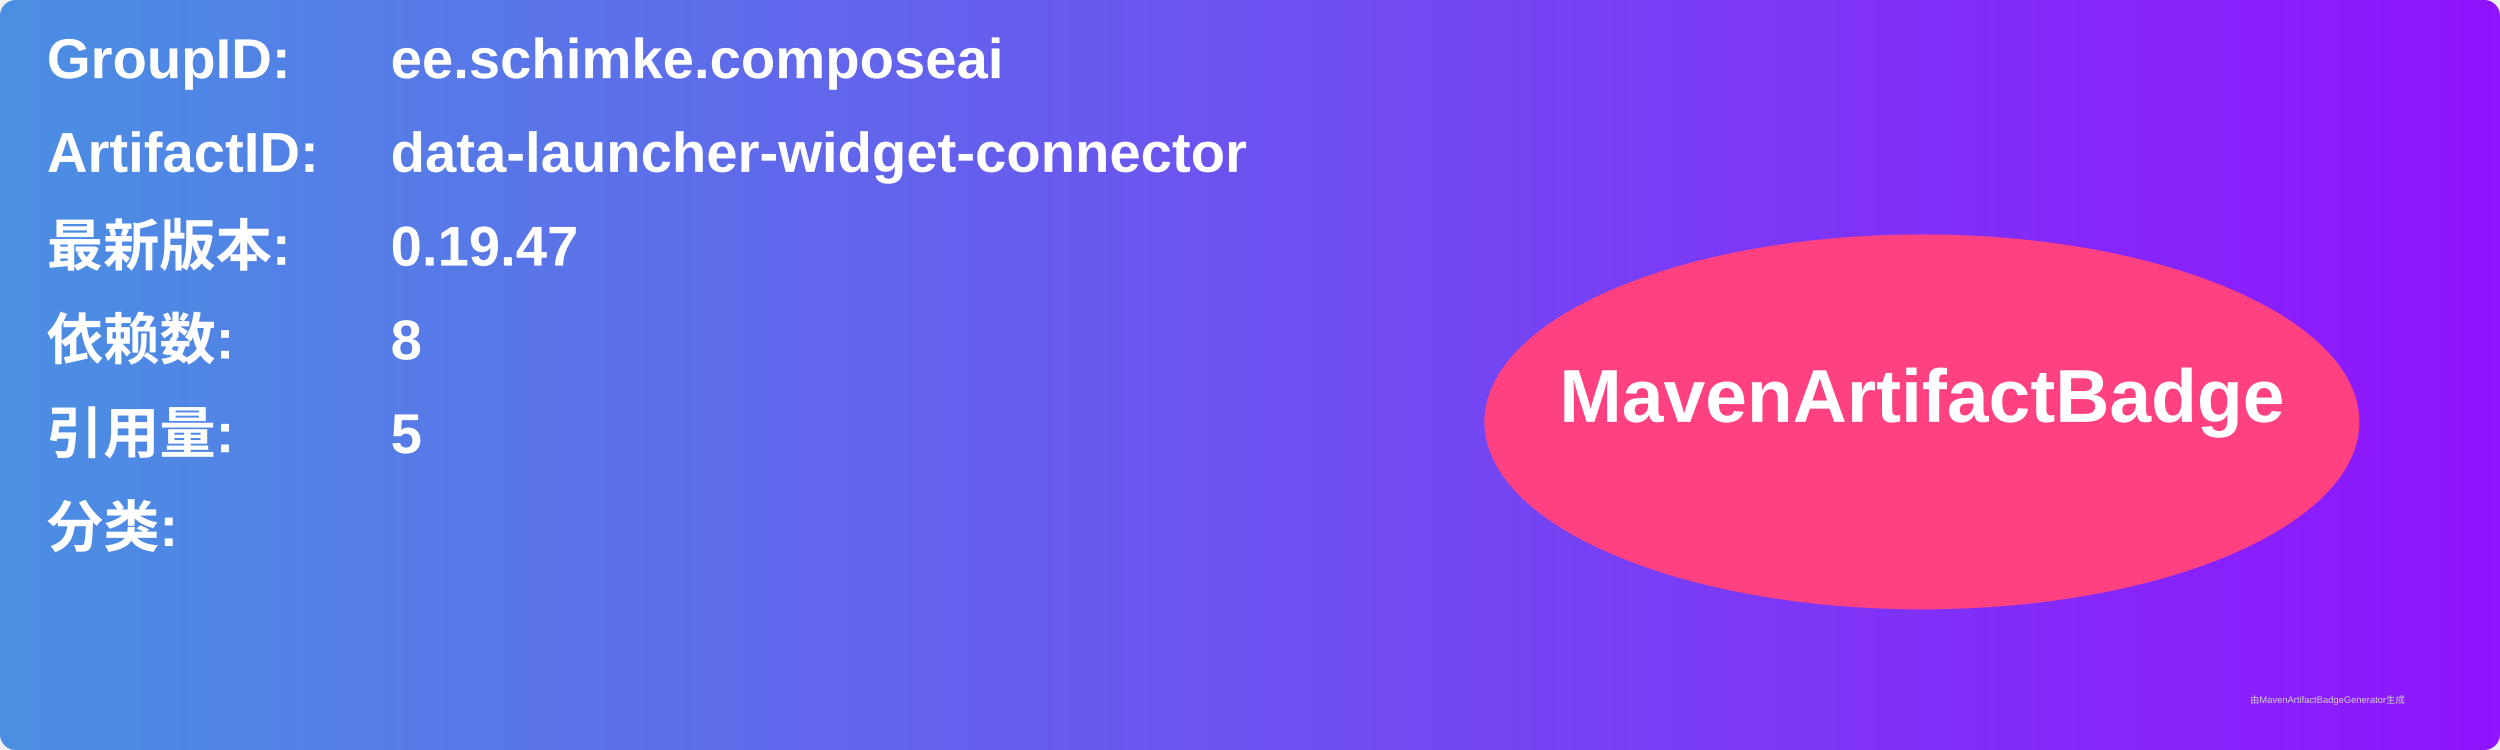
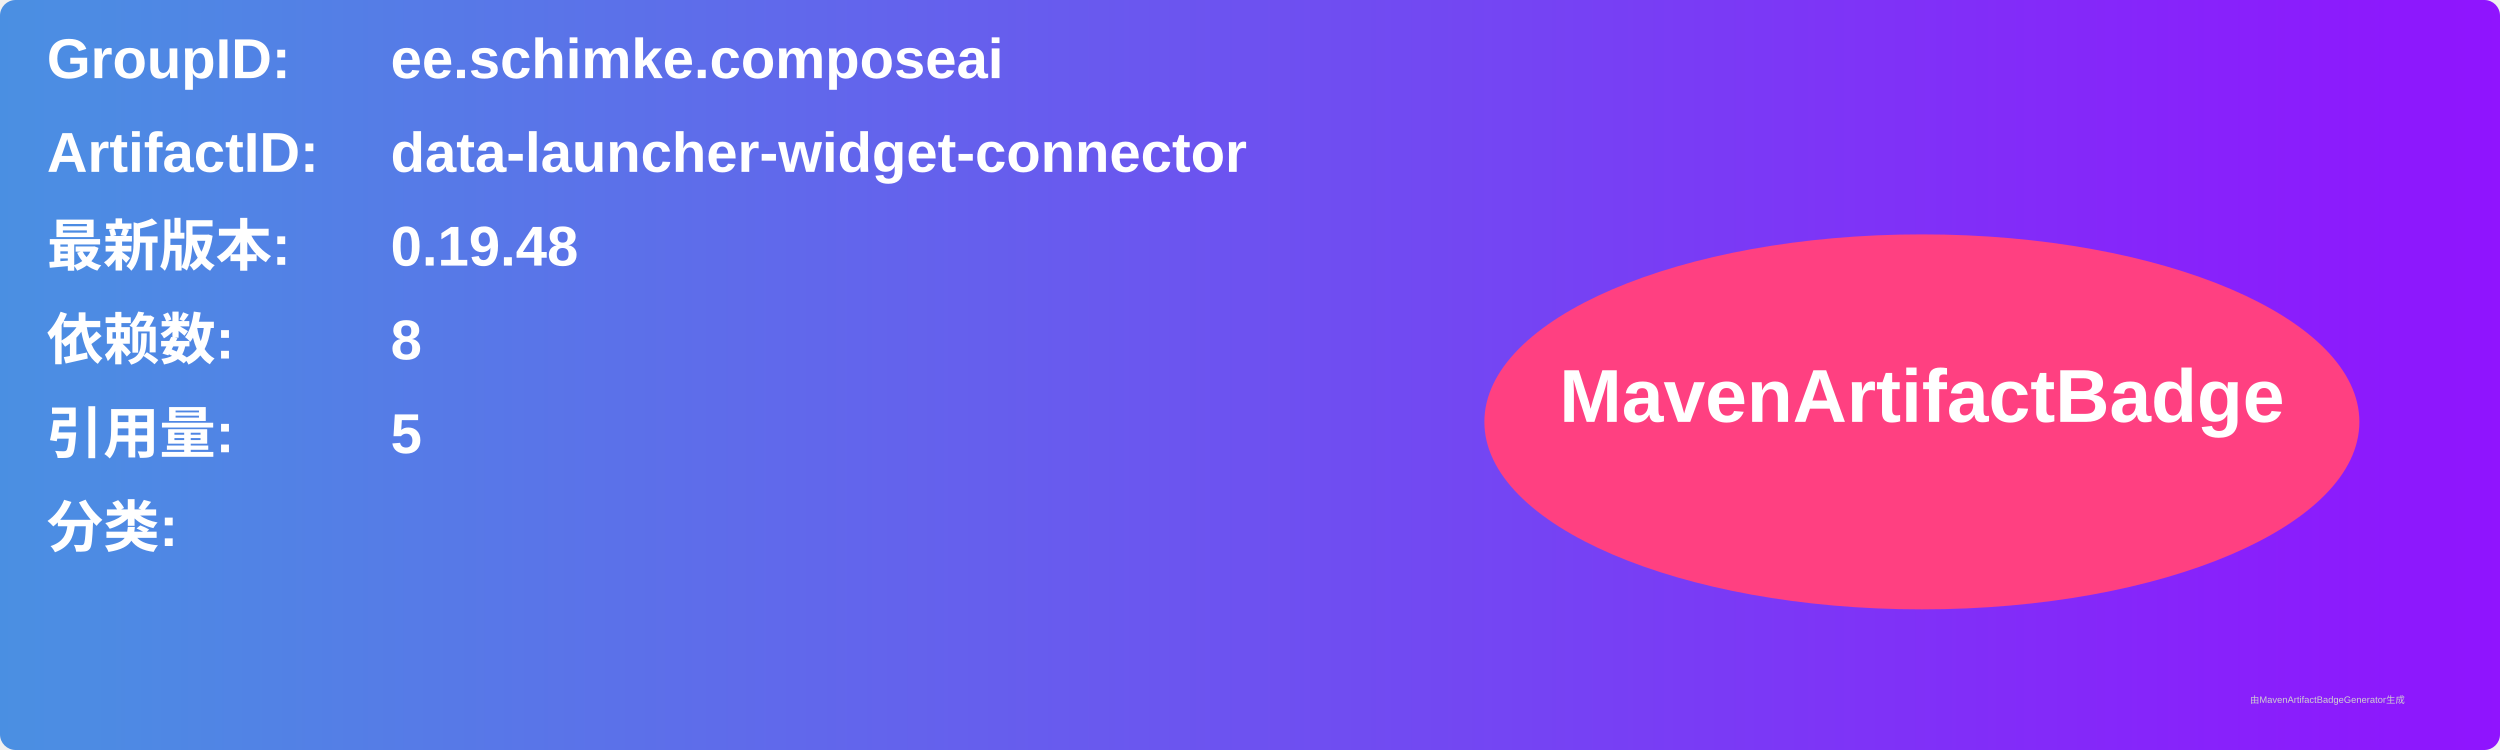
<svg xmlns="http://www.w3.org/2000/svg" width="800" height="240" viewBox="0 0 800 240">
  <linearGradient id="grad" x1="0%" y1="0%" x2="100%" y2="0%">
    <stop offset="0%" stop-color="#4a90e2" />
    <stop offset="100%" stop-color="#9013fe" />
  </linearGradient>
  <rect width="100%" height="100%" rx="5" ry="5" fill="url(#grad)" />
  <g transform="translate(15, 15)">
    <text x="0" y="10" font-family="Arial" font-size="18" fill="white" font-weight="bold" width="260">GroupID:</text>
    <text x="110" y="10" font-family="Arial" font-size="18" fill="white" font-weight="bold" width="460">ee.schimke.composeai</text>
    <text x="0" y="40" font-family="Arial" font-size="18" fill="white" font-weight="bold" width="260">ArtifactID:</text>
    <text x="110" y="40" font-family="Arial" font-size="18" fill="white" font-weight="bold" width="460">data-launcher-widget-connector</text>
    <text x="0" y="70" font-family="Arial" font-size="18" fill="white" font-weight="bold">最新版本:</text>
    <text x="110" y="70" font-family="Arial" font-size="18" fill="white" font-weight="bold">
-       <tspan font-weight="bold">0.19.47</tspan>
+       <tspan font-weight="bold">0.19.48</tspan>
    </text>
    <text x="0" y="100" font-family="Arial" font-size="18" fill="white" font-weight="bold">依赖数: </text>
    <text x="110" y="100" font-family="Arial" font-size="18" fill="white">
      <tspan font-weight="bold">8</tspan>
    </text>
    <text x="0" y="130" font-family="Arial" font-size="18" fill="white" font-weight="bold">引用量: </text>
    <text x="110" y="130" font-family="Arial" font-size="18" fill="white">
      <tspan font-weight="bold">5</tspan>
    </text>
    <text x="0" y="160" font-family="Arial" font-size="18" fill="white" font-weight="bold">分类:</text>
    <text x="10" y="190" font-family="Arial" font-size="10" fill="white">
      <tspan font-weight="bold" />
    </text>
    <ellipse cx="600" cy="120" rx="140" ry="60" fill="#ff4081" />
    <text x="600" y="120" text-anchor="middle" font-family="Arial" font-size="24" fill="white" font-weight="bold">MavenArtifactBadge</text>
  </g>
  <text x="720" y="225" font-family="Arial" font-size="3" fill="#d0d0d0">由MavenArtifactBadgeGenerator生成</text>
</svg>
